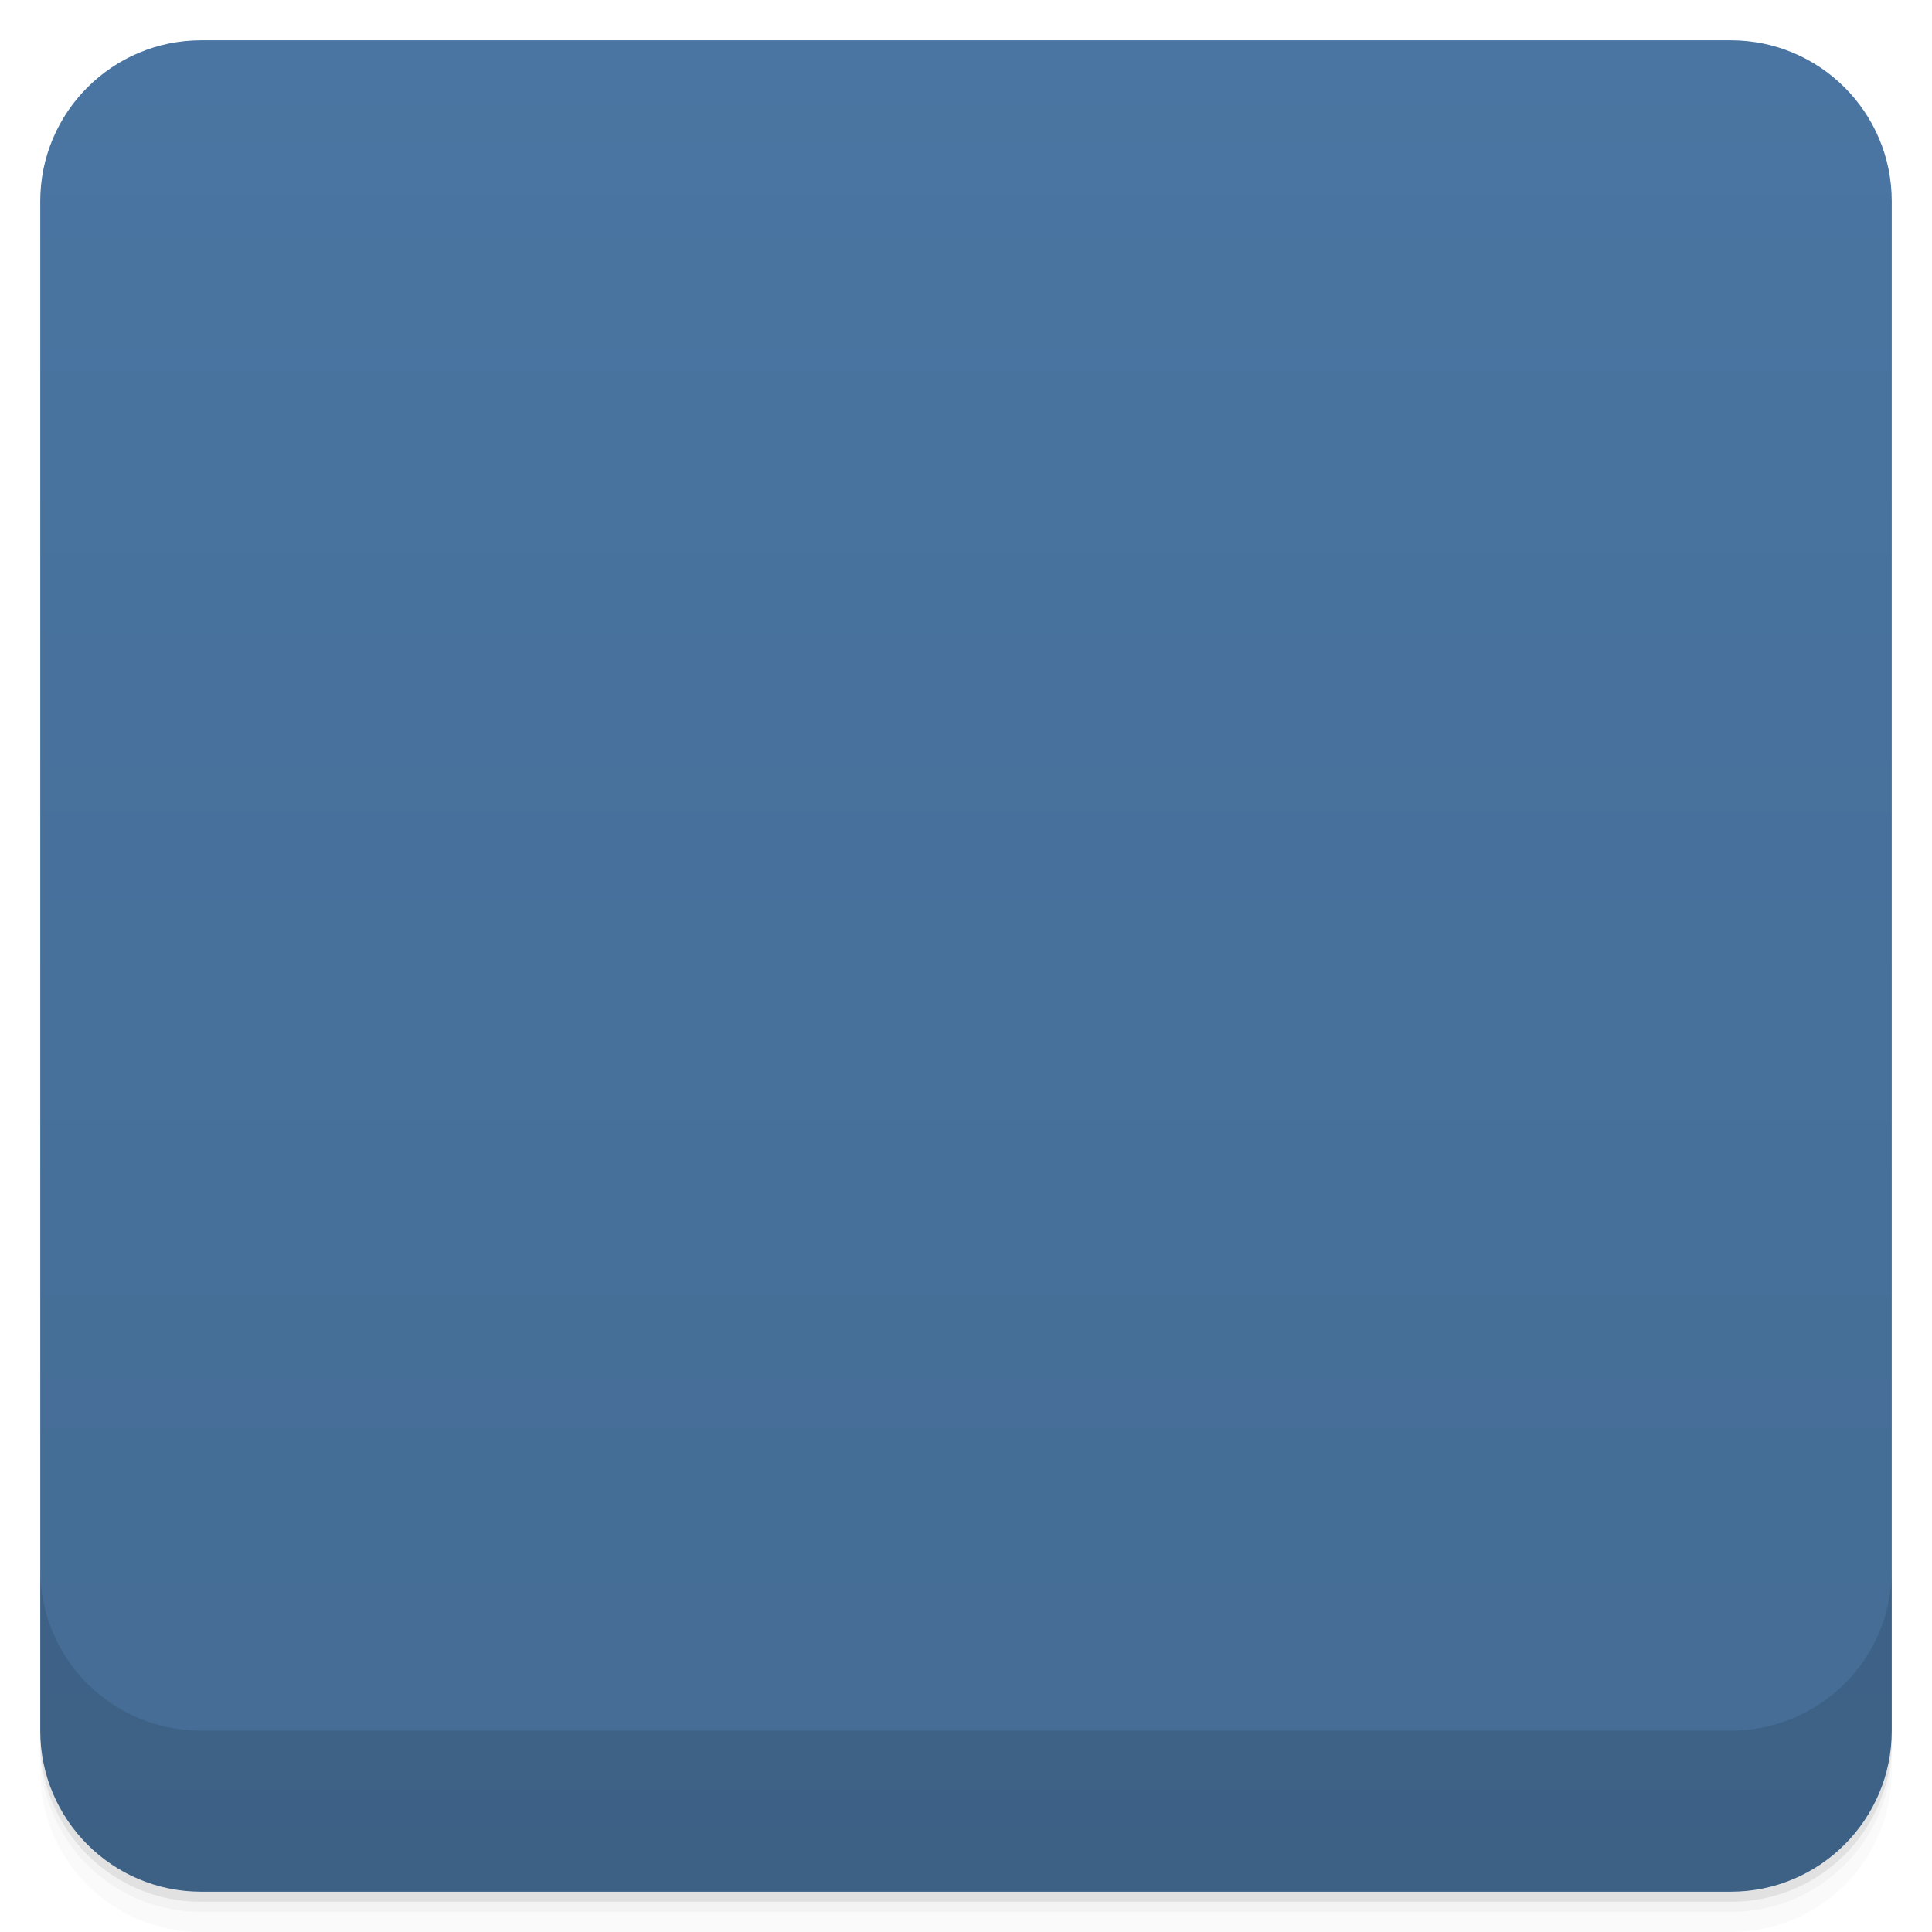
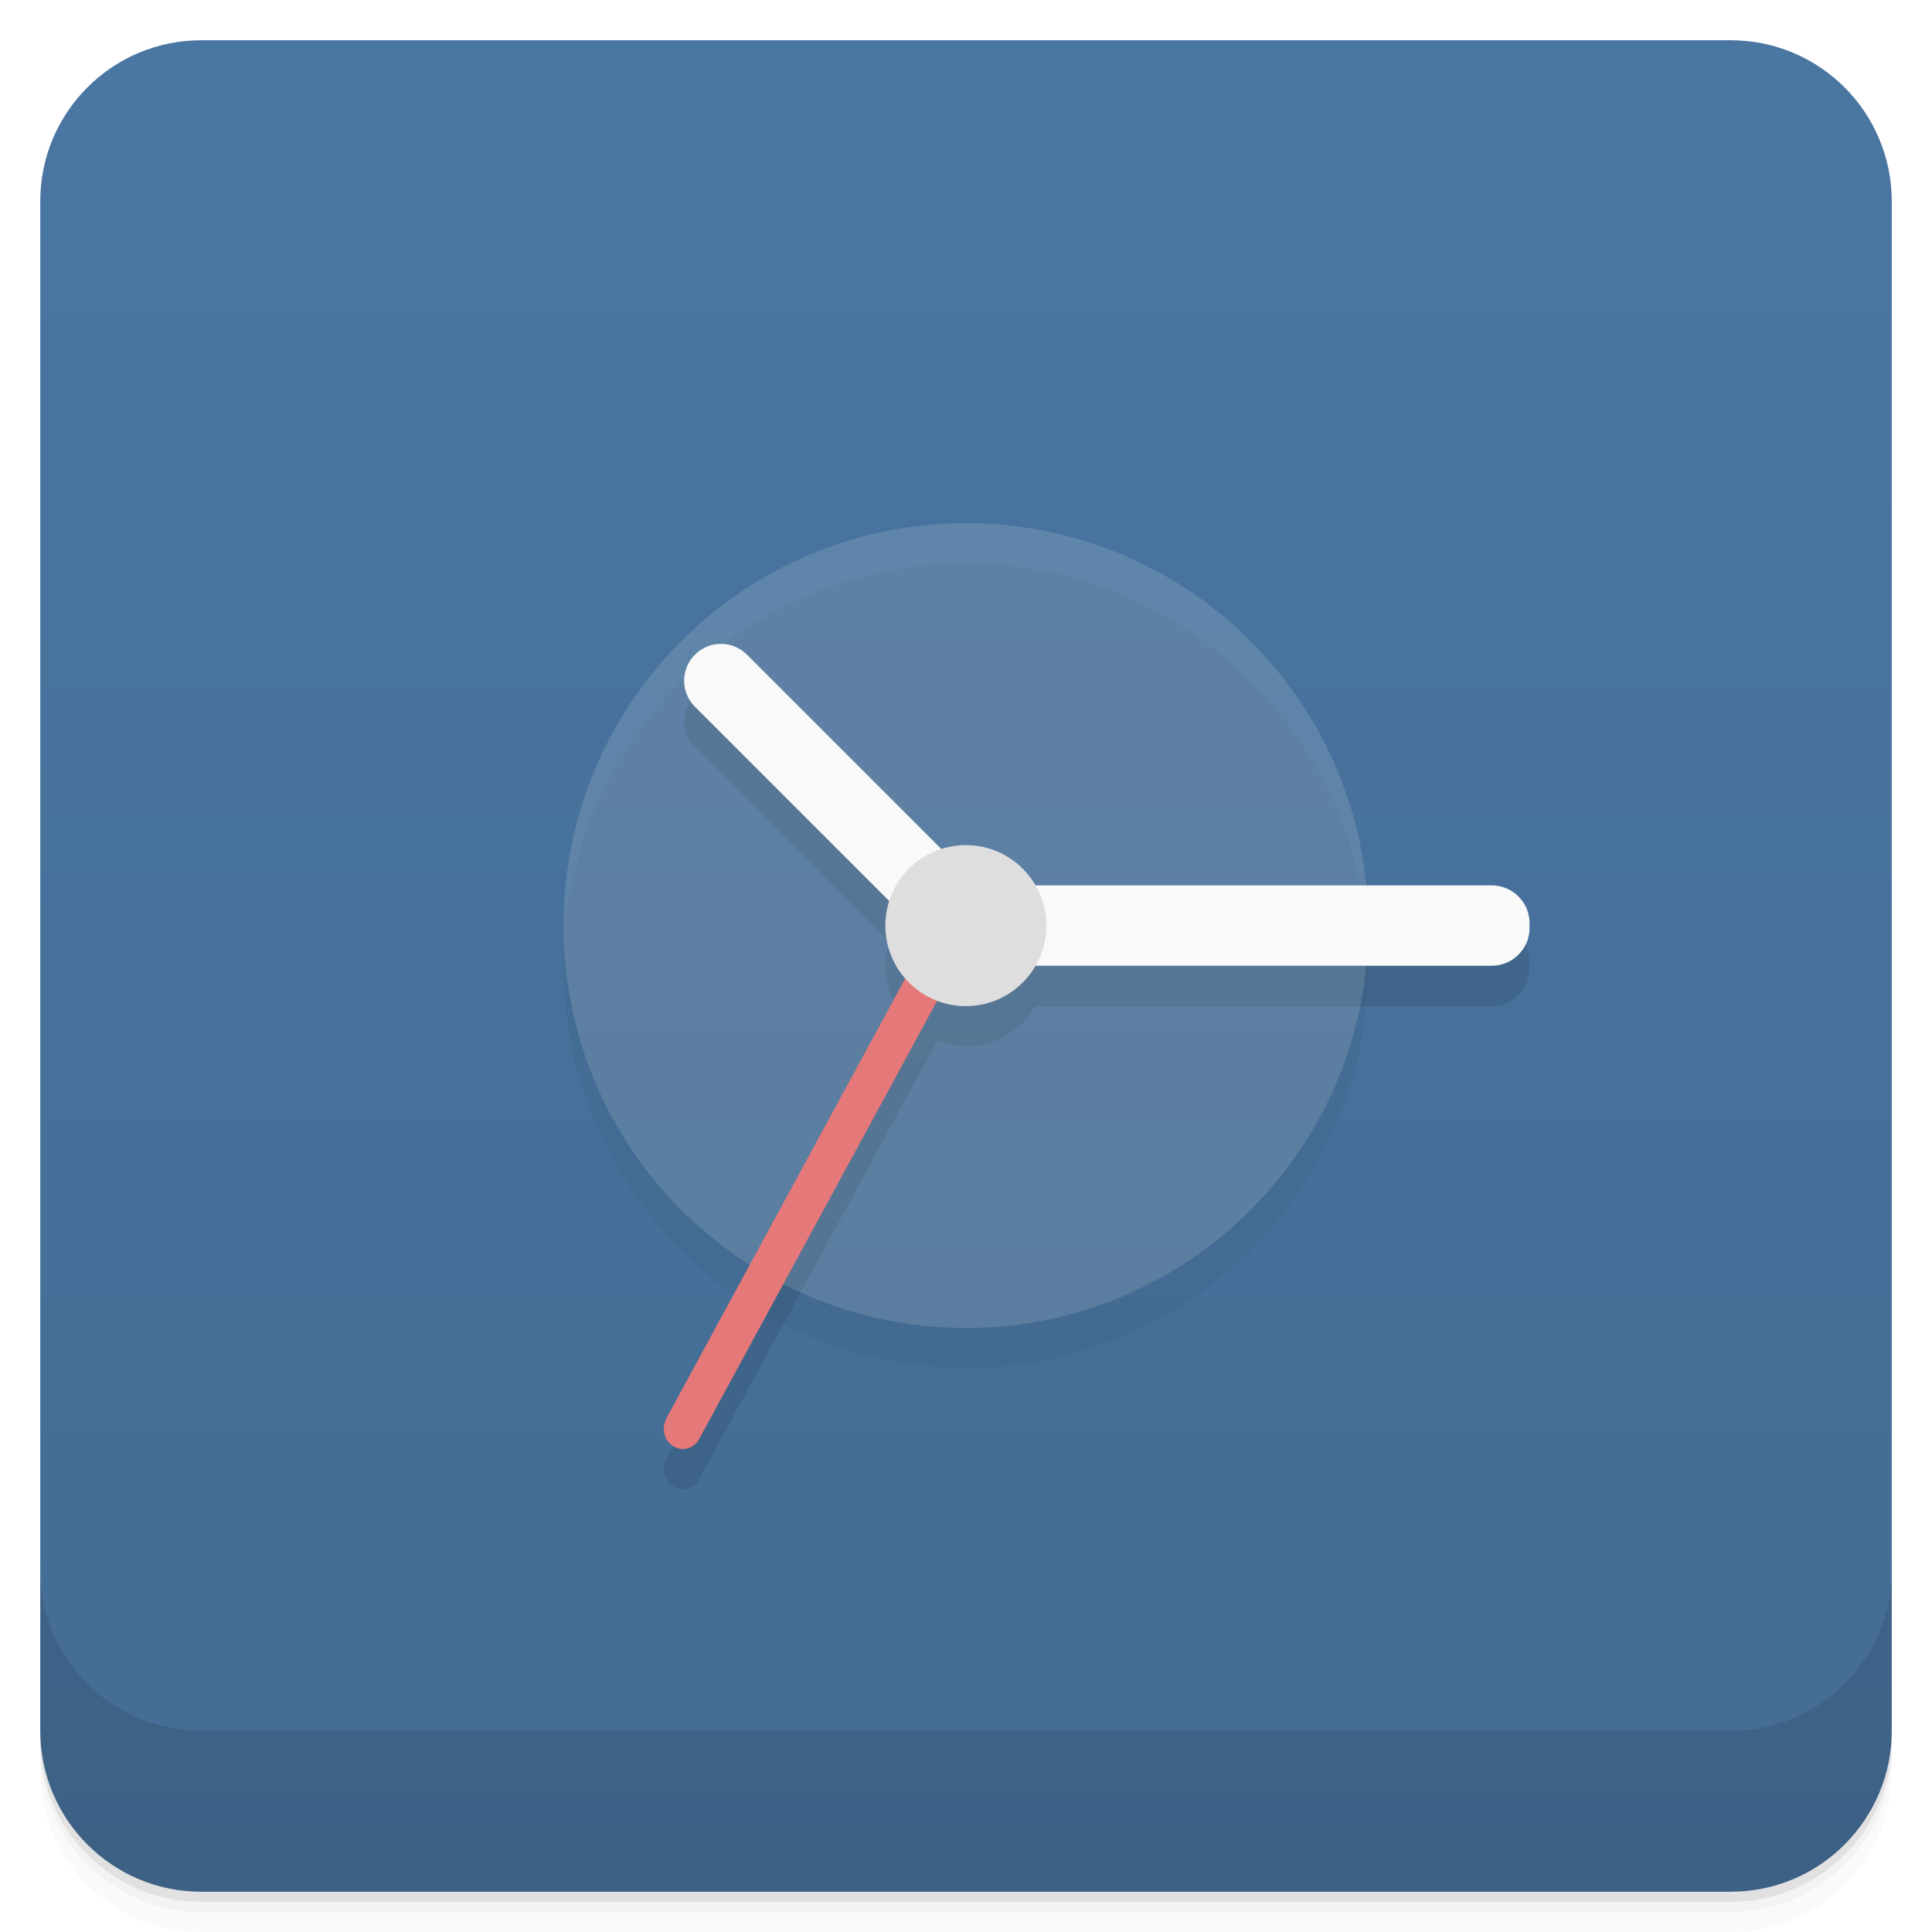
- <svg viewBox="0 0 48 48">
+ <svg xmlns="http://www.w3.org/2000/svg" version="1.1" viewBox="0 0 48 48">
  <defs>
-     <linearGradient id="linearGradient3764" x1="1" x2="47" gradientUnits="userSpaceOnUse" gradientTransform="translate(-48,0.00221467)">
-       <stop stop-color="#446c94" stop-opacity="1" />
-       <stop offset="1" stop-color="#4a75a2" stop-opacity="1" />
+     <linearGradient id="bg" x2="0" y1="1" y2="47" gradientUnits="userSpaceOnUse">
+       <stop style="stop-color:#4a76a2" offset="0" />
+       <stop style="stop-color:#446c94" offset="1" />
    </linearGradient>
-     <clipPath id="clipPath-866323438">
-       <g transform="translate(0,-1004.362)">
-         <rect rx="4" y="1005.36" x="1" height="46" width="46" fill="#1890d0" />
-       </g>
-     </clipPath>
-     <clipPath id="clipPath-879550073">
-       <g transform="translate(0,-1004.362)">
-         <rect rx="4" y="1005.36" x="1" height="46" width="46" fill="#1890d0" />
-       </g>
-     </clipPath>
  </defs>
-   <g>
-     <path d="m 1 43 l 0 0.25 c 0 2.216 1.784 4 4 4 l 38 0 c 2.216 0 4 -1.784 4 -4 l 0 -0.25 c 0 2.216 -1.784 4 -4 4 l -38 0 c -2.216 0 -4 -1.784 -4 -4 z m 0 0.5 l 0 0.5 c 0 2.216 1.784 4 4 4 l 38 0 c 2.216 0 4 -1.784 4 -4 l 0 -0.5 c 0 2.216 -1.784 4 -4 4 l -38 0 c -2.216 0 -4 -1.784 -4 -4 z" opacity="0.02" />
-     <path d="m 1 43.25 l 0 0.25 c 0 2.216 1.784 4 4 4 l 38 0 c 2.216 0 4 -1.784 4 -4 l 0 -0.25 c 0 2.216 -1.784 4 -4 4 l -38 0 c -2.216 0 -4 -1.784 -4 -4 z" opacity="0.05" />
-     <path d="m 1 43 l 0 0.25 c 0 2.216 1.784 4 4 4 l 38 0 c 2.216 0 4 -1.784 4 -4 l 0 -0.25 c 0 2.216 -1.784 4 -4 4 l -38 0 c -2.216 0 -4 -1.784 -4 -4 z" opacity="0.1" />
-   </g>
-   <g>
-     <rect width="46" height="46" x="-47" y="1" rx="4" transform="matrix(0,-1,1,0,0,0)" fill="url(#linearGradient3764)" fill-opacity="1" />
-   </g>
-   <g>
-     <g clip-path="url(#clipPath-866323438)">
-       <g opacity="0.1">
-         <g>
-           <path d="m 34 24 c 0 5.52 -4.477 9.996 -9.996 9.996 c -5.523 0 -10 -4.477 -10 -9.996 c 0 -5.523 4.477 -10 10 -10 c 5.52 0 9.996 4.477 9.996 10 m 0 0" stroke="none" fill-rule="nonzero" fill-opacity="0.133" fill="#000" />
-           <path d="m 22.438 23.73 l -5.168 -5.168 c -0.359 -0.359 -0.359 -0.938 0 -1.293 c 0.355 -0.359 0.934 -0.359 1.293 0 l 5.168 5.168 c 0.359 0.359 0.359 0.938 0 1.293 c -0.355 0.359 -0.934 0.359 -1.293 0 m 0 0" stroke="none" fill-rule="nonzero" fill-opacity="1" fill="#000" />
-           <path d="m 23.934 23 l 13.13 0 c 0.516 0 0.941 0.418 0.941 0.934 l 0 0.129 c 0 0.516 -0.426 0.934 -0.941 0.934 l -13.13 0 c -0.516 0 -0.934 -0.418 -0.934 -0.934 l 0 -0.129 c 0 -0.516 0.418 -0.934 0.934 -0.934 m 0 0" stroke="none" fill-rule="nonzero" fill-opacity="1" fill="#000" />
-           <path d="m 16.555 36.25 l 7.06 -13 c 0.133 -0.238 0.418 -0.32 0.648 -0.18 c 0.227 0.137 0.301 0.441 0.172 0.684 l -7.06 13 c -0.129 0.238 -0.418 0.32 -0.645 0.18 c -0.223 -0.137 -0.301 -0.441 -0.172 -0.68 m 0 0" stroke="none" fill-rule="nonzero" fill-opacity="1" fill="#000" />
-           <path d="m 26 24 c 0 1.102 -0.895 2 -2 2 c -1.105 0 -2 -0.898 -2 -2 c 0 -1.105 0.895 -2 2 -2 c 1.105 0 2 0.895 2 2 m 0 0" stroke="none" fill-rule="nonzero" fill-opacity="1" fill="#000" />
-         </g>
-       </g>
-     </g>
-   </g>
-   <g>
-     <g clip-path="url(#clipPath-879550073)">
-       <g transform="translate(0,-1)">
-         <g>
-           <path d="m 34 24 c 0 5.52 -4.477 9.996 -9.996 9.996 c -5.523 0 -10 -4.477 -10 -9.996 c 0 -5.523 4.477 -10 10 -10 c 5.52 0 9.996 4.477 9.996 10 m 0 0" fill="#f9f9f9" stroke="none" fill-rule="nonzero" fill-opacity="0.133" />
-           <path d="m 22.438 23.73 l -5.168 -5.168 c -0.359 -0.359 -0.359 -0.938 0 -1.293 c 0.355 -0.359 0.934 -0.359 1.293 0 l 5.168 5.168 c 0.359 0.359 0.359 0.938 0 1.293 c -0.355 0.359 -0.934 0.359 -1.293 0 m 0 0" fill="#f9f9f9" stroke="none" fill-rule="nonzero" fill-opacity="1" />
-           <path d="m 23.934 23 l 13.13 0 c 0.516 0 0.941 0.418 0.941 0.934 l 0 0.129 c 0 0.516 -0.426 0.934 -0.941 0.934 l -13.13 0 c -0.516 0 -0.934 -0.418 -0.934 -0.934 l 0 -0.129 c 0 -0.516 0.418 -0.934 0.934 -0.934 m 0 0" fill="#f9f9f9" stroke="none" fill-rule="nonzero" fill-opacity="1" />
-           <path d="m 16.555 36.25 l 7.06 -13 c 0.133 -0.238 0.418 -0.32 0.648 -0.18 c 0.227 0.137 0.301 0.441 0.172 0.684 l -7.06 13 c -0.129 0.238 -0.418 0.32 -0.645 0.18 c -0.223 -0.137 -0.301 -0.441 -0.172 -0.68 m 0 0" fill="#e57878" stroke="none" fill-rule="nonzero" fill-opacity="1" />
-           <path d="m 26 24 c 0 1.102 -0.895 2 -2 2 c -1.105 0 -2 -0.898 -2 -2 c 0 -1.105 0.895 -2 2 -2 c 1.105 0 2 0.895 2 2 m 0 0" fill="#dedede" stroke="none" fill-rule="nonzero" fill-opacity="1" />
-         </g>
-       </g>
-     </g>
-   </g>
-   <g>
-     <g transform="translate(0,-1004.362)">
-       <path d="m 1 1043.36 0 4 c 0 2.216 1.784 4 4 4 l 38 0 c 2.216 0 4 -1.784 4 -4 l 0 -4 c 0 2.216 -1.784 4 -4 4 l -38 0 c -2.216 0 -4 -1.784 -4 -4 z" opacity="0.1" />
-     </g>
-   </g>
+   <path d="m1 43v0.25c0 2.216 1.784 4 4 4h38c2.216 0 4-1.784 4-4v-0.25c0 2.216-1.784 4-4 4h-38c-2.216 0-4-1.784-4-4zm0 0.5v0.5c0 2.216 1.784 4 4 4h38c2.216 0 4-1.784 4-4v-0.5c0 2.216-1.784 4-4 4h-38c-2.216 0-4-1.784-4-4z" style="opacity:.02" />
+   <path d="m1 43.25v0.25c0 2.216 1.784 4 4 4h38c2.216 0 4-1.784 4-4v-0.25c0 2.216-1.784 4-4 4h-38c-2.216 0-4-1.784-4-4z" style="opacity:.05" />
+   <path d="m1 43v0.25c0 2.216 1.784 4 4 4h38c2.216 0 4-1.784 4-4v-0.25c0 2.216-1.784 4-4 4h-38c-2.216 0-4-1.784-4-4z" style="opacity:.1" />
+   <rect x="1" y="1" width="46" height="46" rx="4" style="fill:url(#bg)" />
+   <path d="m1 39v4c0 2.216 1.784 4 4 4h38c2.216 0 4-1.784 4-4v-4c0 2.216-1.784 4-4 4h-38c-2.216 0-4-1.784-4-4z" style="opacity:.1" />
+   <path d="m33.996 23.997c0 5.52-4.477 9.996-9.996 9.996-5.523 0-10-4.477-10-9.996 0-5.523 4.477-10 10-10 5.52 0 9.996 4.477 9.996 10" style="fill-opacity:.392;opacity:.1" />
+   <path d="m17.91 16.997c-0.234 0-0.467 0.09-0.645 0.27-0.359 0.355-0.359 0.934 0 1.293l4.834 4.834c-0.061 0.192-0.104 0.392-0.104 0.604 0 0.501 0.192 0.955 0.498 1.307l-5.943 10.943 4e-3 4e-3c-0.129 0.239-0.051 0.543 0.172 0.68 0.227 0.14 0.516 0.058 0.645-0.18l5.914-10.891c0.221 0.085 0.46 0.137 0.711 0.137 0.74 0 1.379-0.407 1.725-1h11.34c0.515 0 0.941-0.418 0.941-0.934v-0.129c0-0.516-0.425-0.934-0.941-0.934h-11.342c-0.346-0.596-0.984-1-1.723-1-0.212 0-0.412 0.042-0.604 0.104l-4.834-4.834c-0.18-0.18-0.414-0.27-0.648-0.27z" style="opacity:.1" />
+   <path d="m33.996 22.997c0 5.52-4.477 9.996-9.996 9.996-5.523 0-10-4.477-10-9.996 0-5.523 4.477-10 10-10 5.52 0 9.996 4.477 9.996 10" style="fill-opacity:.133;fill:#f9f9f9" />
+   <path d="m22.434 22.727-5.168-5.168c-0.359-0.359-0.359-0.938 0-1.293 0.355-0.359 0.934-0.359 1.293 0l5.168 5.168c0.359 0.359 0.359 0.938 0 1.293-0.355 0.359-0.934 0.359-1.293 0" style="fill:#f9f9f9" />
+   <path d="m23.93 21.997h13.13c0.516 0 0.941 0.418 0.941 0.934v0.129c0 0.516-0.426 0.934-0.941 0.934h-13.13c-0.516 0-0.934-0.418-0.934-0.934v-0.129c0-0.516 0.418-0.934 0.934-0.934" style="fill:#f9f9f9" />
+   <path d="m16.551 35.247 7.06-13c0.133-0.238 0.418-0.32 0.648-0.18 0.227 0.137 0.301 0.441 0.172 0.684l-7.06 13c-0.129 0.238-0.418 0.32-0.645 0.18-0.223-0.137-0.301-0.441-0.172-0.68" style="fill:#e57878" />
+   <path d="m25.996 22.997c0 1.102-0.895 2-2 2-1.105 0-2-0.898-2-2 0-1.105 0.895-2 2-2 1.105 0 2 0.895 2 2" style="fill:#dedede" />
</svg>
